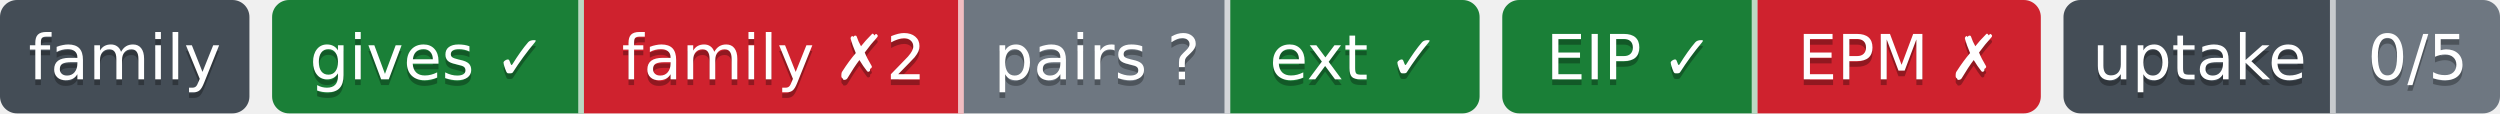
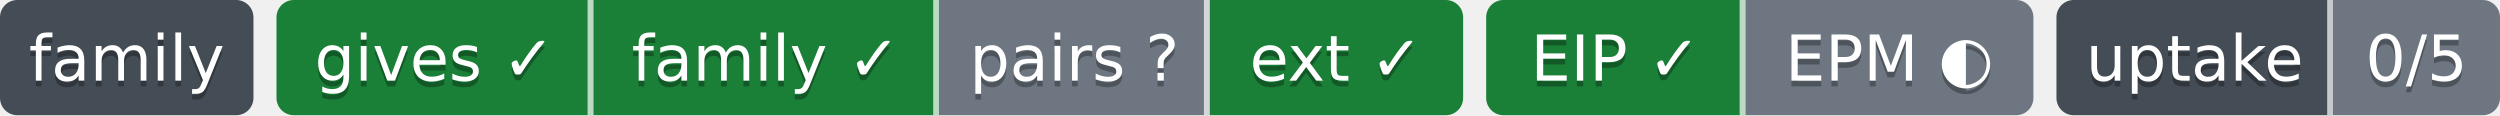
- <svg xmlns="http://www.w3.org/2000/svg" width="441" height="20" role="img" aria-label="gives ✓: ok; family ✗2: behind; pairs ?: парных связей не объявлено; ext ✓: ok; EIP ✓: свой: состояние отдачи; EPM ✗: release: v1.5.0 → v1.8.0; release: v1.5.0 → v1.8.0; 0/5: перешли на EIP: никто; не прочитано у 5">
-   <clipPath id="zd9eacb930">
+ <svg xmlns="http://www.w3.org/2000/svg" width="434" height="20" role="img" aria-label="gives ✓: ok; family ✓: ok; pairs ?: парных связей не объявлено; ext ✓: ok; EIP ✓: свой: состояние отдачи; EPM ◐: связей с механизмами 2, конвейер не подключён (.pipeline.yml нет); 0/5: перешли на EIP: никто; не прочитано у 5">
+   <clipPath id="z9314e05f0">
    <rect width="44" height="20" rx="3" x="0" />
  </clipPath>
-   <clipPath id="zd9eacb931">
-     <rect width="213" height="20" rx="3" x="48" />
+   <clipPath id="z9314e05f1">
+     <rect width="206" height="20" rx="3" x="48" />
  </clipPath>
-   <clipPath id="zd9eacb932">
-     <rect width="95" height="20" rx="3" x="265" />
+   <clipPath id="z9314e05f2">
+     <rect width="95" height="20" rx="3" x="258" />
  </clipPath>
-   <clipPath id="zd9eacb933">
-     <rect width="77" height="20" rx="3" x="364" />
+   <clipPath id="z9314e05f3">
+     <rect width="77" height="20" rx="3" x="357" />
  </clipPath>
  <g>
-     <rect x="0" width="44" height="20" fill="#444d56" clip-path="url(#zd9eacb930)" />
-     <rect x="48" width="55" height="20" fill="#1a7f37" clip-path="url(#zd9eacb931)" />
-     <rect x="103" width="67" height="20" fill="#cf222e" clip-path="url(#zd9eacb931)" />
-     <rect x="170" width="47" height="20" fill="#6e7781" clip-path="url(#zd9eacb931)" />
-     <rect x="217" width="44" height="20" fill="#1a7f37" clip-path="url(#zd9eacb931)" />
-     <rect x="265" width="45" height="20" fill="#1a7f37" clip-path="url(#zd9eacb932)" />
-     <rect x="310" width="50" height="20" fill="#cf222e" clip-path="url(#zd9eacb932)" />
-     <rect x="364" width="48" height="20" fill="#444d56" clip-path="url(#zd9eacb933)" />
-     <rect x="412" width="29" height="20" fill="#6e7781" clip-path="url(#zd9eacb933)" />
+     <rect x="0" width="44" height="20" fill="#444d56" clip-path="url(#z9314e05f0)" />
+     <rect x="48" width="55" height="20" fill="#1a7f37" clip-path="url(#z9314e05f1)" />
+     <rect x="103" width="60" height="20" fill="#1a7f37" clip-path="url(#z9314e05f1)" />
+     <rect x="163" width="47" height="20" fill="#6e7781" clip-path="url(#z9314e05f1)" />
+     <rect x="210" width="44" height="20" fill="#1a7f37" clip-path="url(#z9314e05f1)" />
+     <rect x="258" width="45" height="20" fill="#1a7f37" clip-path="url(#z9314e05f2)" />
+     <rect x="303" width="50" height="20" fill="#6e7781" clip-path="url(#z9314e05f2)" />
+     <rect x="357" width="48" height="20" fill="#444d56" clip-path="url(#z9314e05f3)" />
+     <rect x="405" width="29" height="20" fill="#6e7781" clip-path="url(#z9314e05f3)" />
    <rect x="102" width="1" height="20" fill="#fff" fill-opacity=".7" />
-     <rect x="169" width="1" height="20" fill="#fff" fill-opacity=".7" />
-     <rect x="216" width="1" height="20" fill="#fff" fill-opacity=".7" />
-     <rect x="309" width="1" height="20" fill="#fff" fill-opacity=".7" />
-     <rect x="411" width="1" height="20" fill="#fff" fill-opacity=".7" />
+     <rect x="162" width="1" height="20" fill="#fff" fill-opacity=".7" />
+     <rect x="209" width="1" height="20" fill="#fff" fill-opacity=".7" />
+     <rect x="302" width="1" height="20" fill="#fff" fill-opacity=".7" />
+     <rect x="404" width="1" height="20" fill="#fff" fill-opacity=".7" />
  </g>
  <g fill="#fff" text-anchor="middle" font-family="Verdana,Geneva,DejaVu Sans,sans-serif" font-size="11">
    <text x="22.0" y="15" fill="#010101" fill-opacity=".3">family</text>
    <text x="22.0" y="14">family</text>
    <text x="75.5" y="15" fill="#010101" fill-opacity=".3">gives ✓</text>
    <text x="75.5" y="14">gives ✓</text>
-     <text x="136.5" y="15" fill="#010101" fill-opacity=".3">family ✗2</text>
-     <text x="136.5" y="14">family ✗2</text>
-     <text x="193.5" y="15" fill="#010101" fill-opacity=".3">pairs ?</text>
-     <text x="193.5" y="14">pairs ?</text>
-     <text x="239.0" y="15" fill="#010101" fill-opacity=".3">ext ✓</text>
-     <text x="239.0" y="14">ext ✓</text>
-     <text x="287.5" y="15" fill="#010101" fill-opacity=".3">EIP ✓</text>
-     <text x="287.5" y="14">EIP ✓</text>
-     <text x="335.0" y="15" fill="#010101" fill-opacity=".3">EPM ✗</text>
-     <text x="335.0" y="14">EPM ✗</text>
-     <text x="388.0" y="15" fill="#010101" fill-opacity=".3">uptake</text>
-     <text x="388.0" y="14">uptake</text>
-     <text x="426.5" y="15" fill="#010101" fill-opacity=".3">0/5</text>
-     <text x="426.5" y="14">0/5</text>
+     <text x="133.0" y="15" fill="#010101" fill-opacity=".3">family ✓</text>
+     <text x="133.0" y="14">family ✓</text>
+     <text x="186.5" y="15" fill="#010101" fill-opacity=".3">pairs ?</text>
+     <text x="186.5" y="14">pairs ?</text>
+     <text x="232.0" y="15" fill="#010101" fill-opacity=".3">ext ✓</text>
+     <text x="232.0" y="14">ext ✓</text>
+     <text x="280.5" y="15" fill="#010101" fill-opacity=".3">EIP ✓</text>
+     <text x="280.5" y="14">EIP ✓</text>
+     <text x="328.0" y="15" fill="#010101" fill-opacity=".3">EPM ◐</text>
+     <text x="328.0" y="14">EPM ◐</text>
+     <text x="381.0" y="15" fill="#010101" fill-opacity=".3">uptake</text>
+     <text x="381.0" y="14">uptake</text>
+     <text x="419.5" y="15" fill="#010101" fill-opacity=".3">0/5</text>
+     <text x="419.5" y="14">0/5</text>
  </g>
</svg>
